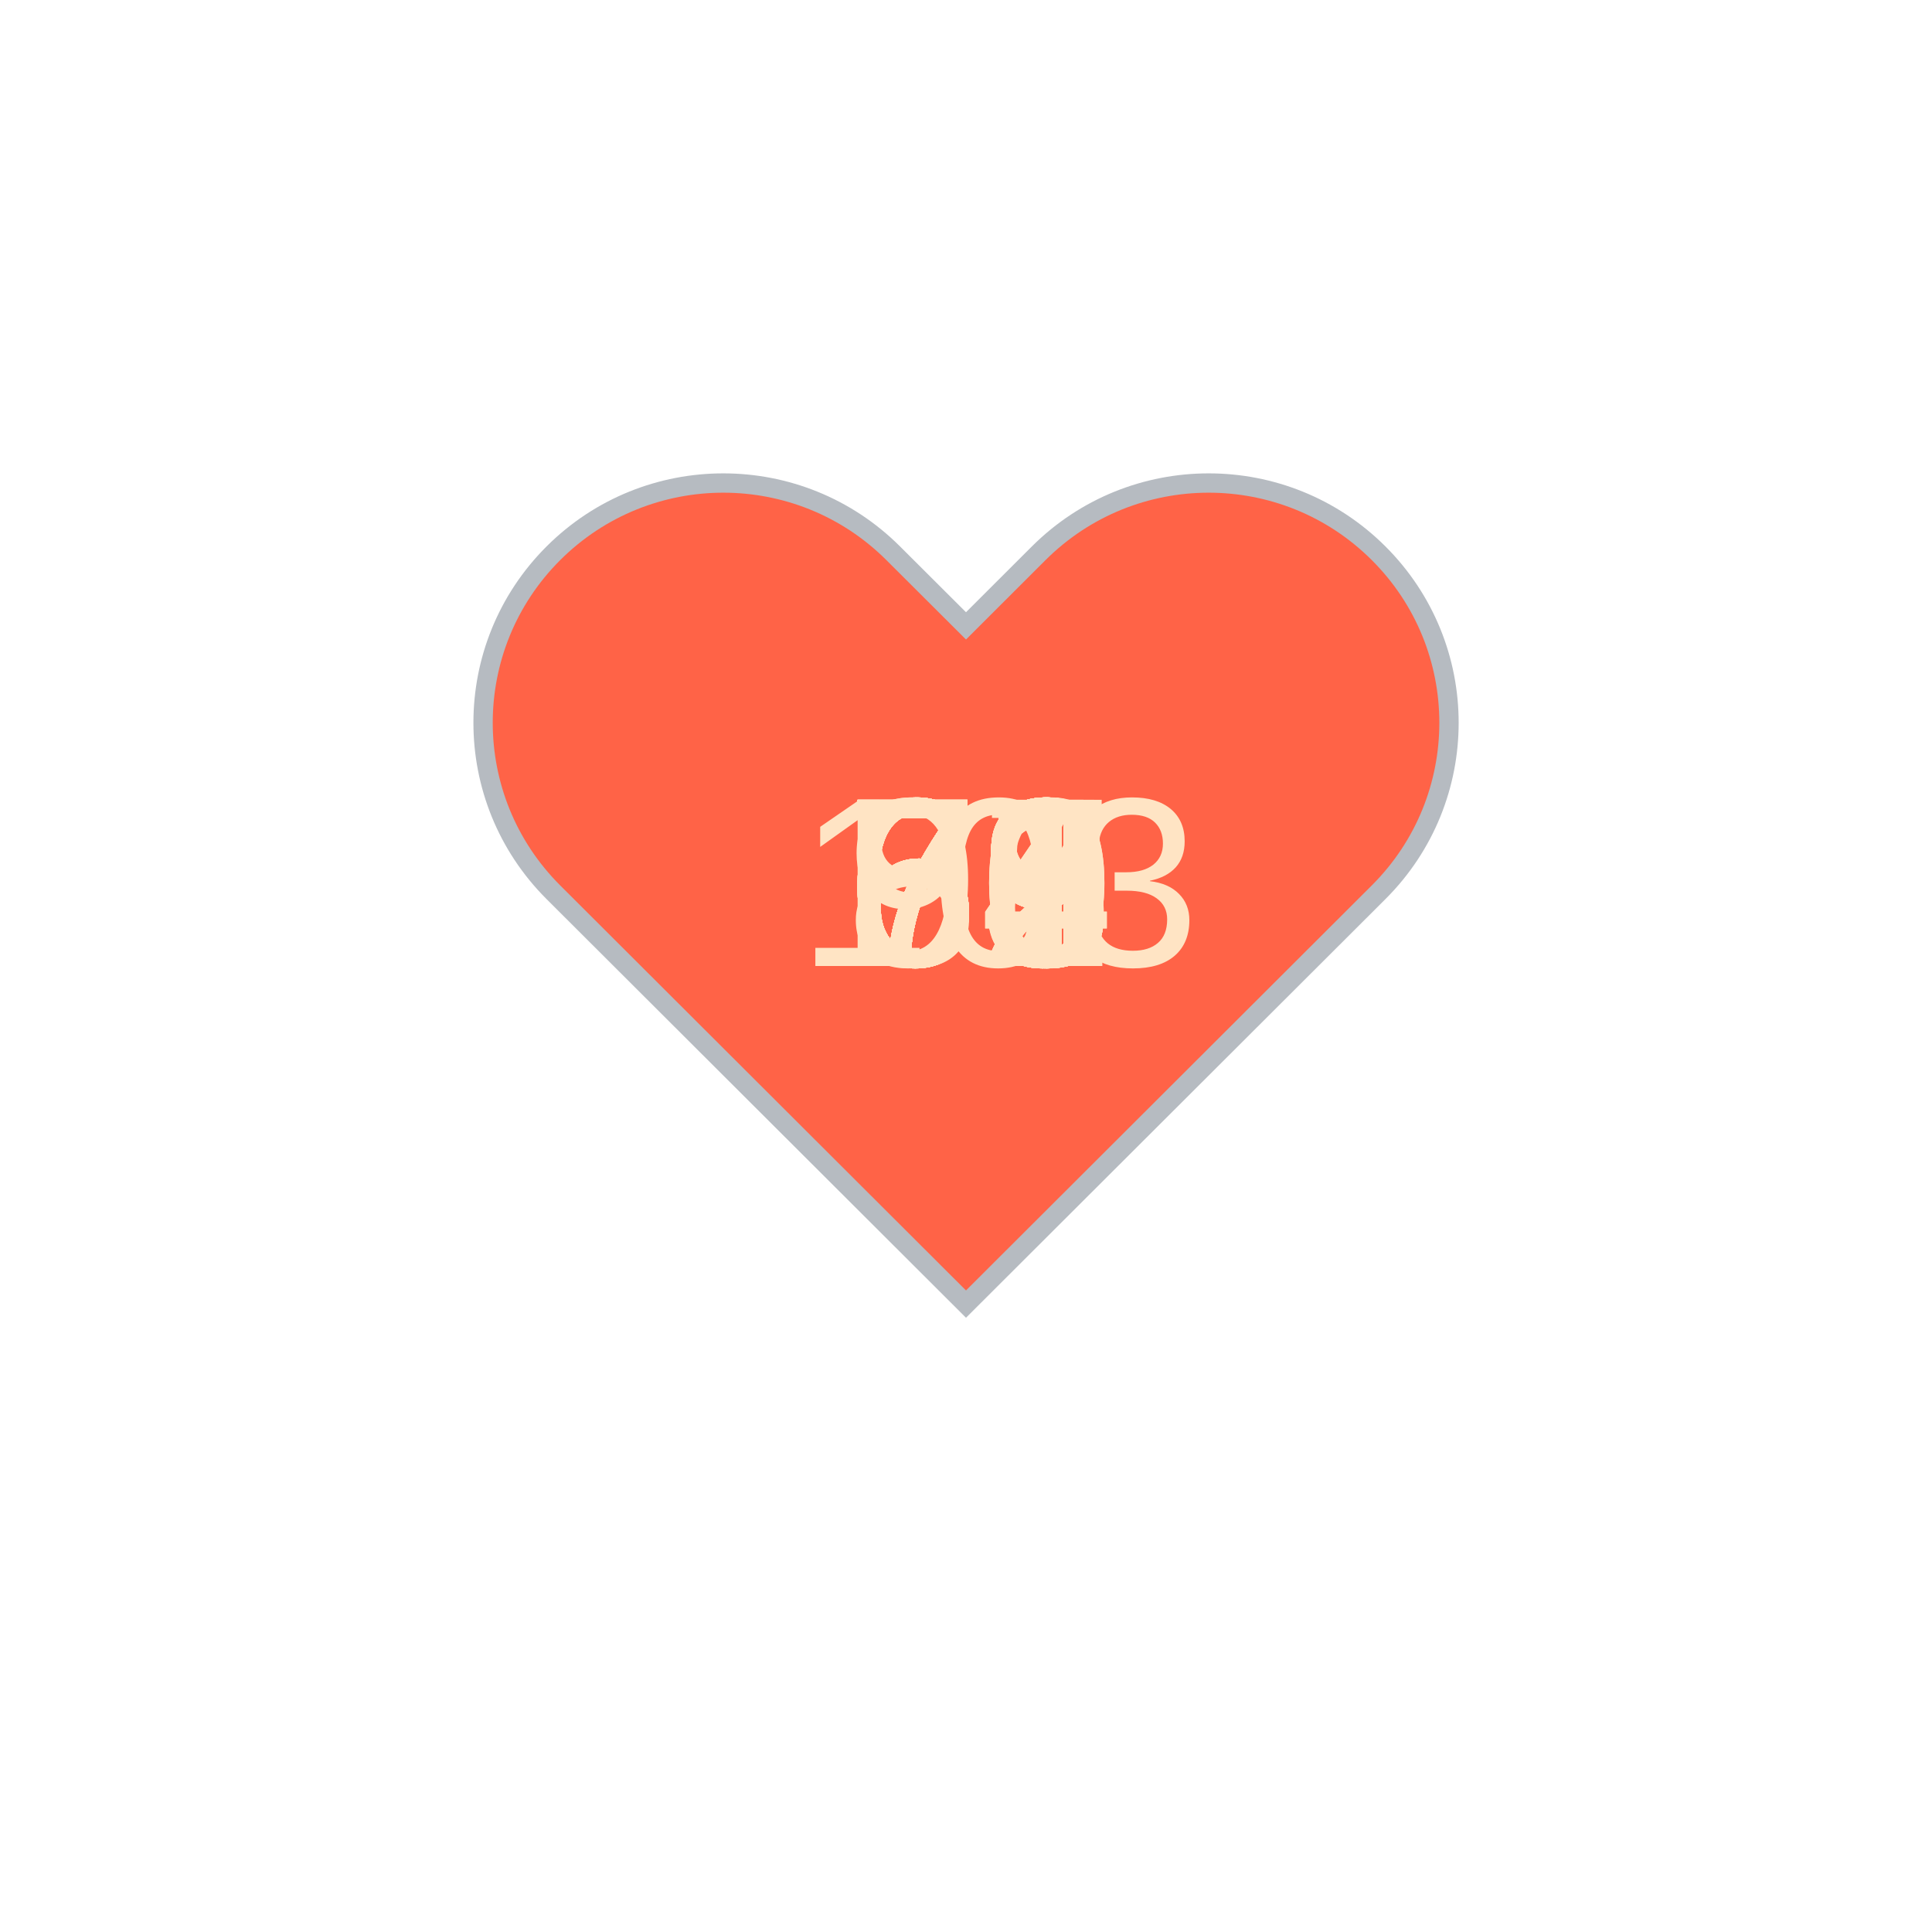
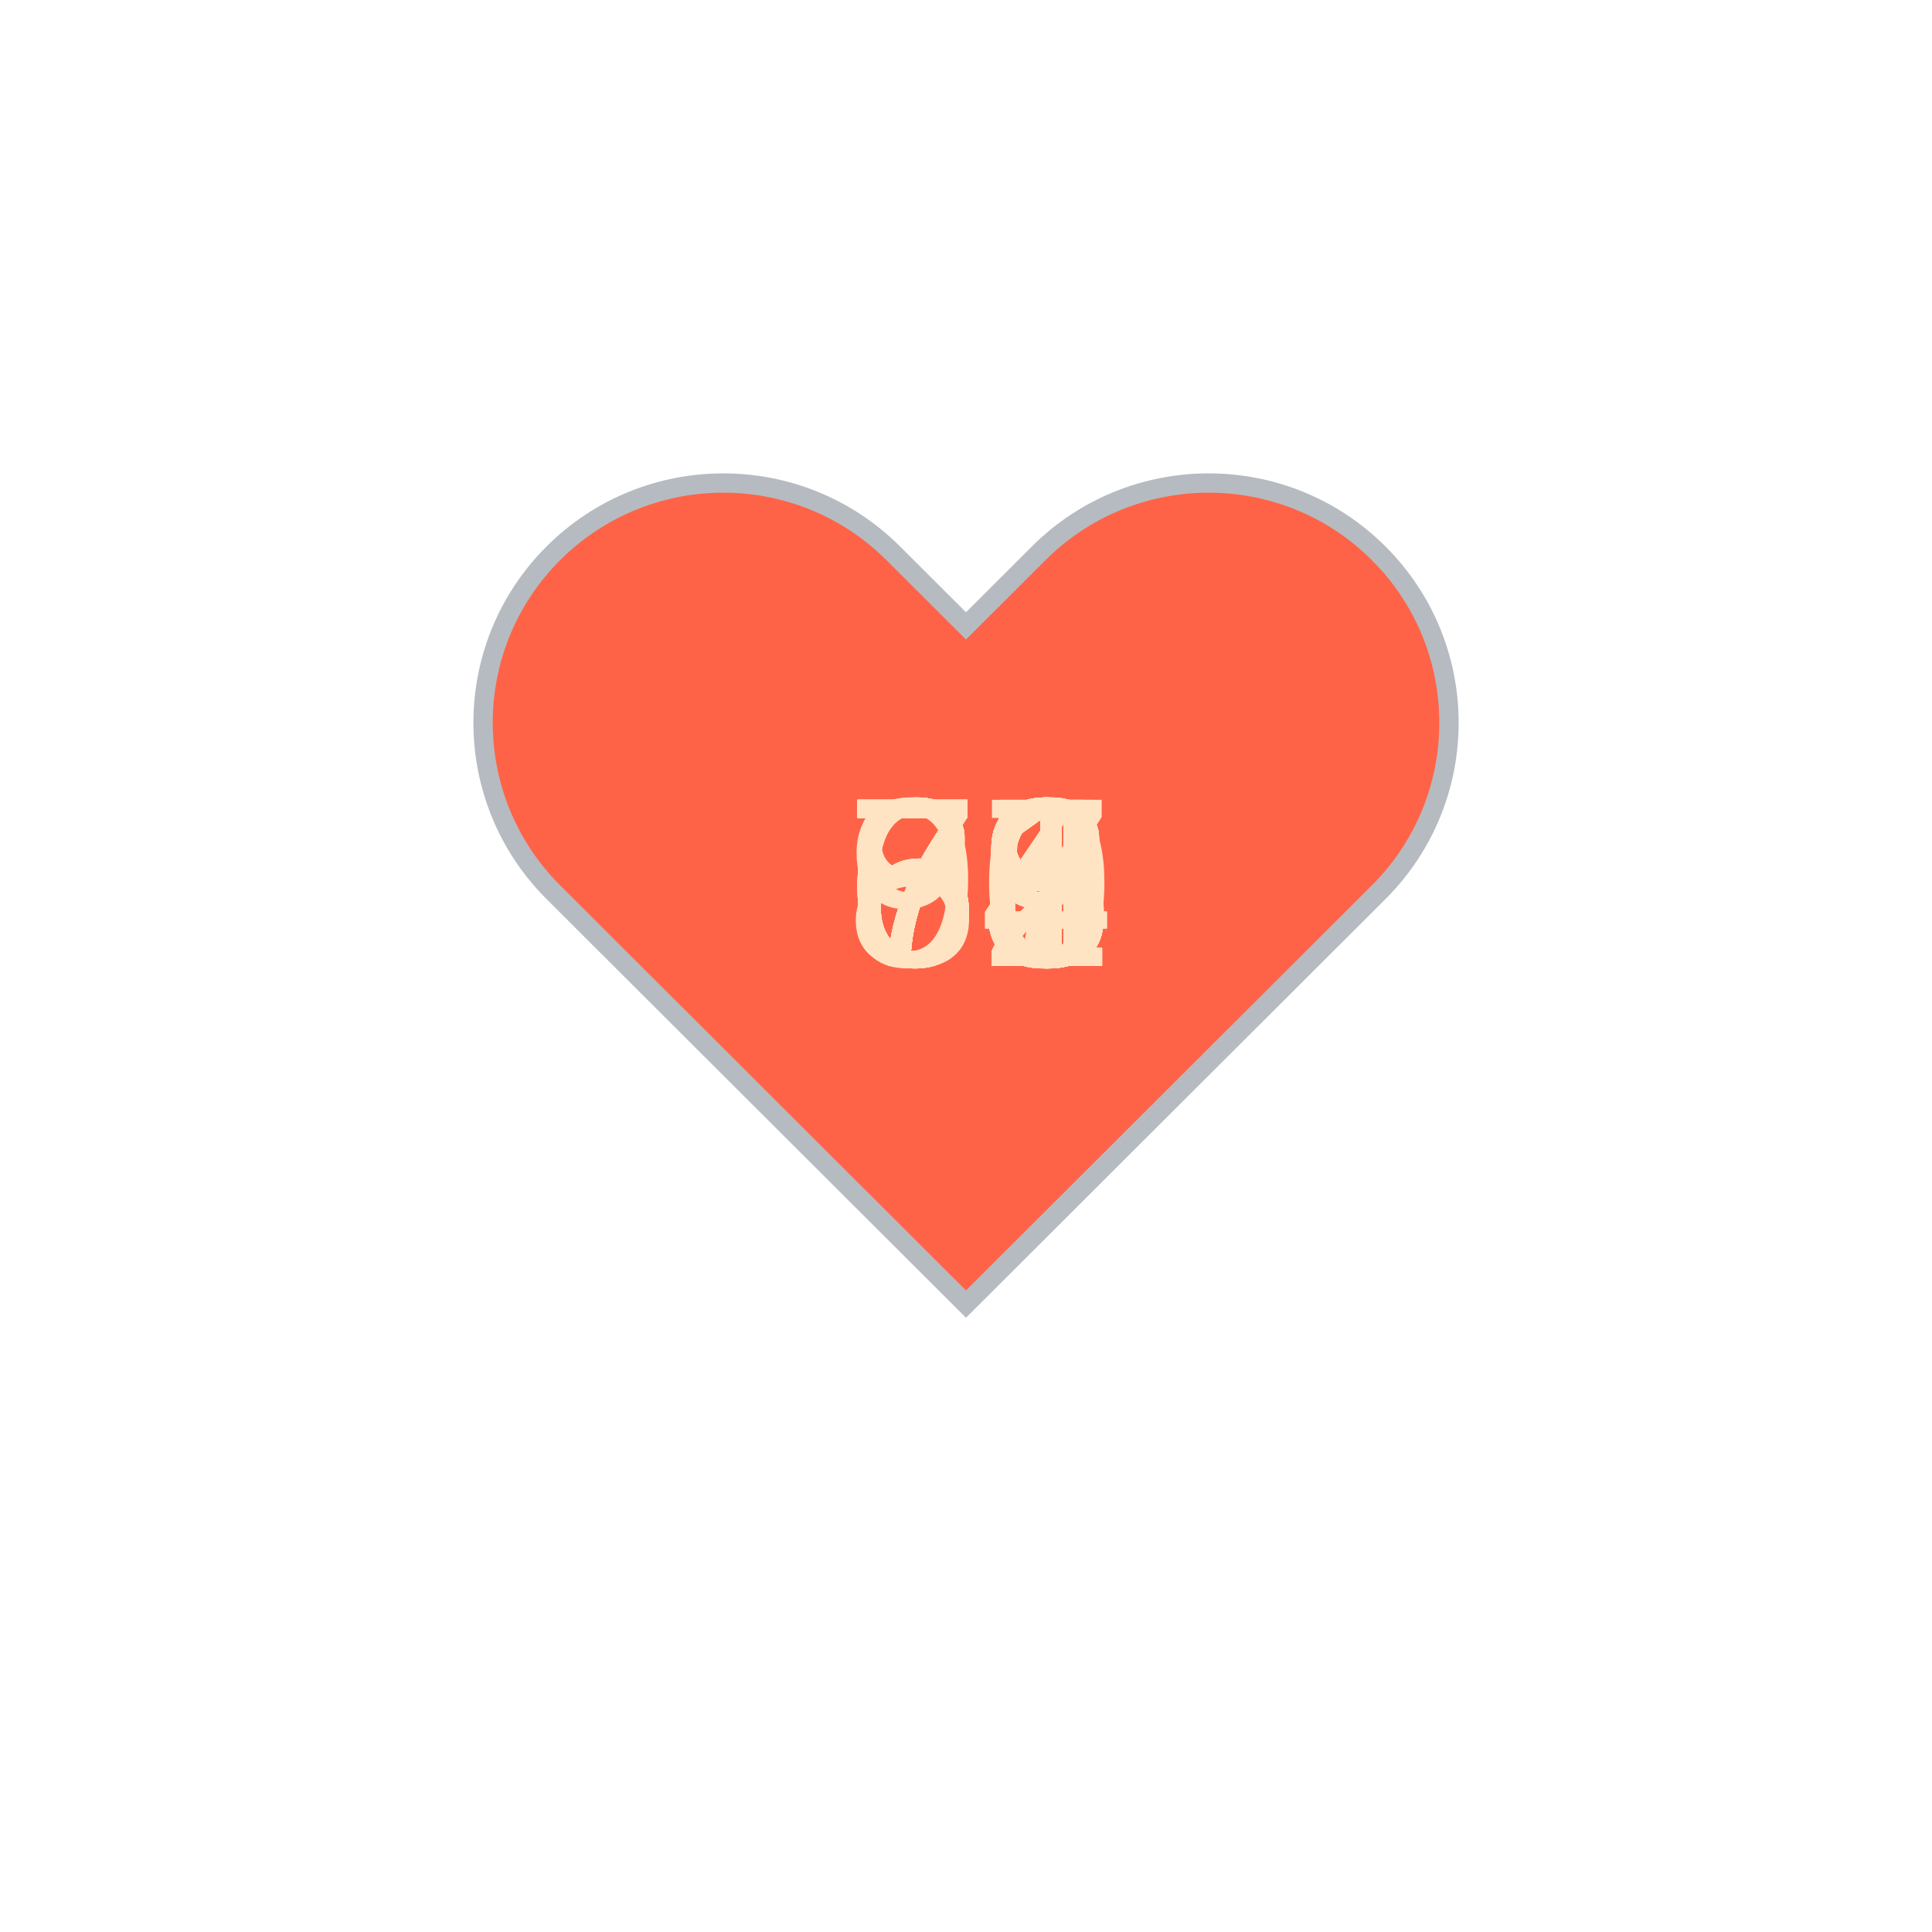
<svg xmlns="http://www.w3.org/2000/svg" baseProfile="full" height="150" version="1.1" viewBox="0,0,200,200" width="150">
  <defs />
  <g transform="translate(100 100)">
    <path d="M92.71,7.27L92.71,7.27c-9.71-9.69-25.46-9.69-35.18,0L50,14.79l-7.54-7.52C32.75-2.42,17-2.42,7.29,7.27v0 c-9.71,9.69-9.71,25.41,0,35.1L50,85l42.71-42.63C102.43,32.68,102.43,16.96,92.71,7.27z" fill="tomato" stroke="#B6BBC1" stroke-width="2" transform="translate(-50 -50)" />
    <animateTransform additive="sum" attributeName="transform" dur="1.2s" repeatCount="indefinite" type="scale" values="1; 1.5; 1.25; 1.5; 1.5; 1;" />
-     <text fill="bisque" style="font-size:25px; font-family:Arial" transform="translate(-17.5 0)">103<animate attributeName="visibility" dur="36.0s" keyTimes="0;0.03;0.07;0.1;0.13;0.17;0.2;0.23;0.27;0.3;0.33;0.37;0.4;0.43;0.47;0.5;0.53;0.57;0.6;0.63;0.67;0.7;0.73;0.77;0.8;0.83;0.87;0.9;0.93;0.97;1.0" repeatCount="indefinite" values="visible;hidden;hidden;hidden;hidden;hidden;hidden;hidden;hidden;hidden;hidden;hidden;hidden;hidden;hidden;hidden;hidden;hidden;hidden;hidden;hidden;hidden;hidden;hidden;hidden;hidden;hidden;hidden;hidden;hidden;hidden" />
+     <text fill="bisque" style="font-size:25px; font-family:Arial" transform="translate(-12.5 0)">73<animate attributeName="visibility" dur="36.0s" keyTimes="0;0.03;0.07;0.1;0.13;0.17;0.2;0.23;0.27;0.3;0.33;0.37;0.4;0.43;0.47;0.5;0.53;0.57;0.6;0.63;0.67;0.7;0.73;0.77;0.8;0.83;0.87;0.9;0.93;0.97;1.0" repeatCount="indefinite" values="visible;hidden;hidden;hidden;hidden;hidden;hidden;hidden;hidden;hidden;hidden;hidden;hidden;hidden;hidden;hidden;hidden;hidden;hidden;hidden;hidden;hidden;hidden;hidden;hidden;hidden;hidden;hidden;hidden;hidden;hidden" />
    </text>
-     <text fill="bisque" style="font-size:25px; font-family:Arial" transform="translate(-12.5 0)">79<animate attributeName="visibility" dur="36.0s" keyTimes="0;0.03;0.07;0.1;0.13;0.17;0.2;0.23;0.27;0.3;0.33;0.37;0.4;0.43;0.47;0.5;0.53;0.57;0.6;0.63;0.67;0.7;0.73;0.77;0.8;0.83;0.87;0.9;0.93;0.97;1.0" repeatCount="indefinite" values="hidden;visible;hidden;hidden;hidden;hidden;hidden;hidden;hidden;hidden;hidden;hidden;hidden;hidden;hidden;hidden;hidden;hidden;hidden;hidden;hidden;hidden;hidden;hidden;hidden;hidden;hidden;hidden;hidden;hidden;hidden" />
+     <text fill="bisque" style="font-size:25px; font-family:Arial" transform="translate(-12.5 0)">64<animate attributeName="visibility" dur="36.0s" keyTimes="0;0.03;0.07;0.1;0.13;0.17;0.2;0.23;0.27;0.3;0.33;0.37;0.4;0.43;0.47;0.5;0.53;0.57;0.6;0.63;0.67;0.7;0.73;0.77;0.8;0.83;0.87;0.9;0.93;0.97;1.0" repeatCount="indefinite" values="hidden;visible;hidden;hidden;hidden;hidden;hidden;hidden;hidden;hidden;hidden;hidden;hidden;hidden;hidden;hidden;hidden;hidden;hidden;hidden;hidden;hidden;hidden;hidden;hidden;hidden;hidden;hidden;hidden;hidden;hidden" />
    </text>
-     <text fill="bisque" style="font-size:25px; font-family:Arial" transform="translate(-12.5 0)">72<animate attributeName="visibility" dur="36.0s" keyTimes="0;0.03;0.07;0.1;0.13;0.17;0.2;0.23;0.27;0.3;0.33;0.37;0.4;0.43;0.47;0.5;0.53;0.57;0.6;0.63;0.67;0.7;0.73;0.77;0.8;0.83;0.87;0.9;0.93;0.97;1.0" repeatCount="indefinite" values="hidden;hidden;visible;hidden;hidden;hidden;hidden;hidden;hidden;hidden;hidden;hidden;hidden;hidden;hidden;hidden;hidden;hidden;hidden;hidden;hidden;hidden;hidden;hidden;hidden;hidden;hidden;hidden;hidden;hidden;hidden" />
+     <text fill="bisque" style="font-size:25px; font-family:Arial" transform="translate(-12.5 0)">67<animate attributeName="visibility" dur="36.0s" keyTimes="0;0.03;0.07;0.1;0.13;0.17;0.2;0.23;0.27;0.3;0.33;0.37;0.4;0.43;0.47;0.5;0.53;0.57;0.6;0.63;0.67;0.7;0.73;0.77;0.8;0.83;0.87;0.9;0.93;0.97;1.0" repeatCount="indefinite" values="hidden;hidden;visible;hidden;hidden;hidden;hidden;hidden;hidden;hidden;hidden;hidden;hidden;hidden;hidden;hidden;hidden;hidden;hidden;hidden;hidden;hidden;hidden;hidden;hidden;hidden;hidden;hidden;hidden;hidden;hidden" />
    </text>
-     <text fill="bisque" style="font-size:25px; font-family:Arial" transform="translate(-12.5 0)">66<animate attributeName="visibility" dur="36.0s" keyTimes="0;0.03;0.07;0.1;0.13;0.17;0.2;0.23;0.27;0.3;0.33;0.37;0.4;0.43;0.47;0.5;0.53;0.57;0.6;0.63;0.67;0.7;0.73;0.77;0.8;0.83;0.87;0.9;0.93;0.97;1.0" repeatCount="indefinite" values="hidden;hidden;hidden;visible;hidden;hidden;hidden;hidden;hidden;hidden;hidden;hidden;hidden;hidden;hidden;hidden;hidden;hidden;hidden;hidden;hidden;hidden;hidden;hidden;hidden;hidden;hidden;hidden;hidden;hidden;hidden" />
+     <text fill="bisque" style="font-size:25px; font-family:Arial" transform="translate(-12.5 0)">69<animate attributeName="visibility" dur="36.0s" keyTimes="0;0.03;0.07;0.1;0.13;0.17;0.2;0.23;0.27;0.3;0.33;0.37;0.4;0.43;0.47;0.5;0.53;0.57;0.6;0.63;0.67;0.7;0.73;0.77;0.8;0.83;0.87;0.9;0.93;0.97;1.0" repeatCount="indefinite" values="hidden;hidden;hidden;visible;hidden;hidden;hidden;hidden;hidden;hidden;hidden;hidden;hidden;hidden;hidden;hidden;hidden;hidden;hidden;hidden;hidden;hidden;hidden;hidden;hidden;hidden;hidden;hidden;hidden;hidden;hidden" />
    </text>
-     <text fill="bisque" style="font-size:25px; font-family:Arial" transform="translate(-12.5 0)">73<animate attributeName="visibility" dur="36.0s" keyTimes="0;0.03;0.07;0.1;0.13;0.17;0.2;0.23;0.27;0.3;0.33;0.37;0.4;0.43;0.47;0.5;0.53;0.57;0.6;0.63;0.67;0.7;0.73;0.77;0.8;0.83;0.87;0.9;0.93;0.97;1.0" repeatCount="indefinite" values="hidden;hidden;hidden;hidden;visible;hidden;hidden;hidden;hidden;hidden;hidden;hidden;hidden;hidden;hidden;hidden;hidden;hidden;hidden;hidden;hidden;hidden;hidden;hidden;hidden;hidden;hidden;hidden;hidden;hidden;hidden" />
+     <text fill="bisque" style="font-size:25px; font-family:Arial" transform="translate(-12.5 0)">93<animate attributeName="visibility" dur="36.0s" keyTimes="0;0.03;0.07;0.1;0.13;0.17;0.2;0.23;0.27;0.3;0.33;0.37;0.4;0.43;0.47;0.5;0.53;0.57;0.6;0.63;0.67;0.7;0.73;0.77;0.8;0.83;0.87;0.9;0.93;0.97;1.0" repeatCount="indefinite" values="hidden;hidden;hidden;hidden;visible;hidden;hidden;hidden;hidden;hidden;hidden;hidden;hidden;hidden;hidden;hidden;hidden;hidden;hidden;hidden;hidden;hidden;hidden;hidden;hidden;hidden;hidden;hidden;hidden;hidden;hidden" />
    </text>
-     <text fill="bisque" style="font-size:25px; font-family:Arial" transform="translate(-12.5 0)">69<animate attributeName="visibility" dur="36.0s" keyTimes="0;0.03;0.07;0.1;0.13;0.17;0.2;0.23;0.27;0.3;0.33;0.37;0.4;0.43;0.47;0.5;0.53;0.57;0.6;0.63;0.67;0.7;0.73;0.77;0.8;0.83;0.87;0.9;0.93;0.97;1.0" repeatCount="indefinite" values="hidden;hidden;hidden;hidden;hidden;visible;hidden;hidden;hidden;hidden;hidden;hidden;hidden;hidden;hidden;hidden;hidden;hidden;hidden;hidden;hidden;hidden;hidden;hidden;hidden;hidden;hidden;hidden;hidden;hidden;hidden" />
+     <text fill="bisque" style="font-size:25px; font-family:Arial" transform="translate(-12.5 0)">75<animate attributeName="visibility" dur="36.0s" keyTimes="0;0.03;0.07;0.1;0.13;0.17;0.2;0.23;0.27;0.3;0.33;0.37;0.4;0.43;0.47;0.5;0.53;0.57;0.6;0.63;0.67;0.7;0.73;0.77;0.8;0.83;0.87;0.9;0.93;0.97;1.0" repeatCount="indefinite" values="hidden;hidden;hidden;hidden;hidden;visible;hidden;hidden;hidden;hidden;hidden;hidden;hidden;hidden;hidden;hidden;hidden;hidden;hidden;hidden;hidden;hidden;hidden;hidden;hidden;hidden;hidden;hidden;hidden;hidden;hidden" />
    </text>
-     <text fill="bisque" style="font-size:25px; font-family:Arial" transform="translate(-12.5 0)">71<animate attributeName="visibility" dur="36.0s" keyTimes="0;0.03;0.07;0.1;0.13;0.17;0.2;0.23;0.27;0.3;0.33;0.37;0.4;0.43;0.47;0.5;0.53;0.57;0.6;0.63;0.67;0.7;0.73;0.77;0.8;0.83;0.87;0.9;0.93;0.97;1.0" repeatCount="indefinite" values="hidden;hidden;hidden;hidden;hidden;hidden;visible;hidden;hidden;hidden;hidden;hidden;hidden;hidden;hidden;hidden;hidden;hidden;hidden;hidden;hidden;hidden;hidden;hidden;hidden;hidden;hidden;hidden;hidden;hidden;hidden" />
+     <text fill="bisque" style="font-size:25px; font-family:Arial" transform="translate(-12.5 0)">68<animate attributeName="visibility" dur="36.0s" keyTimes="0;0.03;0.07;0.1;0.13;0.17;0.2;0.23;0.27;0.3;0.33;0.37;0.4;0.43;0.47;0.5;0.53;0.57;0.6;0.63;0.67;0.7;0.73;0.77;0.8;0.83;0.87;0.9;0.93;0.97;1.0" repeatCount="indefinite" values="hidden;hidden;hidden;hidden;hidden;hidden;visible;hidden;hidden;hidden;hidden;hidden;hidden;hidden;hidden;hidden;hidden;hidden;hidden;hidden;hidden;hidden;hidden;hidden;hidden;hidden;hidden;hidden;hidden;hidden;hidden" />
    </text>
-     <text fill="bisque" style="font-size:25px; font-family:Arial" transform="translate(-12.5 0)">69<animate attributeName="visibility" dur="36.0s" keyTimes="0;0.03;0.07;0.1;0.13;0.17;0.2;0.23;0.27;0.3;0.33;0.37;0.4;0.43;0.47;0.5;0.53;0.57;0.6;0.63;0.67;0.7;0.73;0.77;0.8;0.83;0.87;0.9;0.93;0.97;1.0" repeatCount="indefinite" values="hidden;hidden;hidden;hidden;hidden;hidden;hidden;visible;hidden;hidden;hidden;hidden;hidden;hidden;hidden;hidden;hidden;hidden;hidden;hidden;hidden;hidden;hidden;hidden;hidden;hidden;hidden;hidden;hidden;hidden;hidden" />
+     <text fill="bisque" style="font-size:25px; font-family:Arial" transform="translate(-12.5 0)">72<animate attributeName="visibility" dur="36.0s" keyTimes="0;0.03;0.07;0.1;0.13;0.17;0.2;0.23;0.27;0.3;0.33;0.37;0.4;0.43;0.47;0.5;0.53;0.57;0.6;0.63;0.67;0.7;0.73;0.77;0.8;0.83;0.87;0.9;0.93;0.97;1.0" repeatCount="indefinite" values="hidden;hidden;hidden;hidden;hidden;hidden;hidden;visible;hidden;hidden;hidden;hidden;hidden;hidden;hidden;hidden;hidden;hidden;hidden;hidden;hidden;hidden;hidden;hidden;hidden;hidden;hidden;hidden;hidden;hidden;hidden" />
    </text>
-     <text fill="bisque" style="font-size:25px; font-family:Arial" transform="translate(-12.5 0)">64<animate attributeName="visibility" dur="36.0s" keyTimes="0;0.03;0.07;0.1;0.13;0.17;0.2;0.23;0.27;0.3;0.33;0.37;0.4;0.43;0.47;0.5;0.53;0.57;0.6;0.63;0.67;0.7;0.73;0.77;0.8;0.83;0.87;0.9;0.93;0.97;1.0" repeatCount="indefinite" values="hidden;hidden;hidden;hidden;hidden;hidden;hidden;hidden;visible;hidden;hidden;hidden;hidden;hidden;hidden;hidden;hidden;hidden;hidden;hidden;hidden;hidden;hidden;hidden;hidden;hidden;hidden;hidden;hidden;hidden;hidden" />
+     <text fill="bisque" style="font-size:25px; font-family:Arial" transform="translate(-12.5 0)">68<animate attributeName="visibility" dur="36.0s" keyTimes="0;0.03;0.07;0.1;0.13;0.17;0.2;0.23;0.27;0.3;0.33;0.37;0.4;0.43;0.47;0.5;0.53;0.57;0.6;0.63;0.67;0.7;0.73;0.77;0.8;0.83;0.87;0.9;0.93;0.97;1.0" repeatCount="indefinite" values="hidden;hidden;hidden;hidden;hidden;hidden;hidden;hidden;visible;hidden;hidden;hidden;hidden;hidden;hidden;hidden;hidden;hidden;hidden;hidden;hidden;hidden;hidden;hidden;hidden;hidden;hidden;hidden;hidden;hidden;hidden" />
    </text>
-     <text fill="bisque" style="font-size:25px; font-family:Arial" transform="translate(-12.5 0)">71<animate attributeName="visibility" dur="36.0s" keyTimes="0;0.03;0.07;0.1;0.13;0.17;0.2;0.23;0.27;0.3;0.33;0.37;0.4;0.43;0.47;0.5;0.53;0.57;0.6;0.63;0.67;0.7;0.73;0.77;0.8;0.83;0.87;0.9;0.93;0.97;1.0" repeatCount="indefinite" values="hidden;hidden;hidden;hidden;hidden;hidden;hidden;hidden;hidden;visible;hidden;hidden;hidden;hidden;hidden;hidden;hidden;hidden;hidden;hidden;hidden;hidden;hidden;hidden;hidden;hidden;hidden;hidden;hidden;hidden;hidden" />
+     <text fill="bisque" style="font-size:25px; font-family:Arial" transform="translate(-12.5 0)">70<animate attributeName="visibility" dur="36.0s" keyTimes="0;0.03;0.07;0.1;0.13;0.17;0.2;0.23;0.27;0.3;0.33;0.37;0.4;0.43;0.47;0.5;0.53;0.57;0.6;0.63;0.67;0.7;0.73;0.77;0.8;0.83;0.87;0.9;0.93;0.97;1.0" repeatCount="indefinite" values="hidden;hidden;hidden;hidden;hidden;hidden;hidden;hidden;hidden;visible;hidden;hidden;hidden;hidden;hidden;hidden;hidden;hidden;hidden;hidden;hidden;hidden;hidden;hidden;hidden;hidden;hidden;hidden;hidden;hidden;hidden" />
    </text>
-     <text fill="bisque" style="font-size:25px; font-family:Arial" transform="translate(-12.5 0)">72<animate attributeName="visibility" dur="36.0s" keyTimes="0;0.03;0.07;0.1;0.13;0.17;0.2;0.23;0.27;0.3;0.33;0.37;0.4;0.43;0.47;0.5;0.53;0.57;0.6;0.63;0.67;0.7;0.73;0.77;0.8;0.83;0.87;0.9;0.93;0.97;1.0" repeatCount="indefinite" values="hidden;hidden;hidden;hidden;hidden;hidden;hidden;hidden;hidden;hidden;visible;hidden;hidden;hidden;hidden;hidden;hidden;hidden;hidden;hidden;hidden;hidden;hidden;hidden;hidden;hidden;hidden;hidden;hidden;hidden;hidden" />
+     <text fill="bisque" style="font-size:25px; font-family:Arial" transform="translate(-12.5 0)">71<animate attributeName="visibility" dur="36.0s" keyTimes="0;0.03;0.07;0.1;0.13;0.17;0.2;0.23;0.27;0.3;0.33;0.37;0.4;0.43;0.47;0.5;0.53;0.57;0.6;0.63;0.67;0.7;0.73;0.77;0.8;0.83;0.87;0.9;0.93;0.97;1.0" repeatCount="indefinite" values="hidden;hidden;hidden;hidden;hidden;hidden;hidden;hidden;hidden;hidden;visible;hidden;hidden;hidden;hidden;hidden;hidden;hidden;hidden;hidden;hidden;hidden;hidden;hidden;hidden;hidden;hidden;hidden;hidden;hidden;hidden" />
    </text>
-     <text fill="bisque" style="font-size:25px; font-family:Arial" transform="translate(-12.5 0)">79<animate attributeName="visibility" dur="36.0s" keyTimes="0;0.03;0.07;0.1;0.13;0.17;0.2;0.23;0.27;0.3;0.33;0.37;0.4;0.43;0.47;0.5;0.53;0.57;0.6;0.63;0.67;0.7;0.73;0.77;0.8;0.83;0.87;0.9;0.93;0.97;1.0" repeatCount="indefinite" values="hidden;hidden;hidden;hidden;hidden;hidden;hidden;hidden;hidden;hidden;hidden;visible;hidden;hidden;hidden;hidden;hidden;hidden;hidden;hidden;hidden;hidden;hidden;hidden;hidden;hidden;hidden;hidden;hidden;hidden;hidden" />
+     <text fill="bisque" style="font-size:25px; font-family:Arial" transform="translate(-12.5 0)">73<animate attributeName="visibility" dur="36.0s" keyTimes="0;0.03;0.07;0.1;0.13;0.17;0.2;0.23;0.27;0.3;0.33;0.37;0.4;0.43;0.47;0.5;0.53;0.57;0.6;0.63;0.67;0.7;0.73;0.77;0.8;0.83;0.87;0.9;0.93;0.97;1.0" repeatCount="indefinite" values="hidden;hidden;hidden;hidden;hidden;hidden;hidden;hidden;hidden;hidden;hidden;visible;hidden;hidden;hidden;hidden;hidden;hidden;hidden;hidden;hidden;hidden;hidden;hidden;hidden;hidden;hidden;hidden;hidden;hidden;hidden" />
    </text>
-     <text fill="bisque" style="font-size:25px; font-family:Arial" transform="translate(-12.5 0)">79<animate attributeName="visibility" dur="36.0s" keyTimes="0;0.03;0.07;0.1;0.13;0.17;0.2;0.23;0.27;0.3;0.33;0.37;0.4;0.43;0.47;0.5;0.53;0.57;0.6;0.63;0.67;0.7;0.73;0.77;0.8;0.83;0.87;0.9;0.93;0.97;1.0" repeatCount="indefinite" values="hidden;hidden;hidden;hidden;hidden;hidden;hidden;hidden;hidden;hidden;hidden;hidden;visible;hidden;hidden;hidden;hidden;hidden;hidden;hidden;hidden;hidden;hidden;hidden;hidden;hidden;hidden;hidden;hidden;hidden;hidden" />
+     <text fill="bisque" style="font-size:25px; font-family:Arial" transform="translate(-12.5 0)">69<animate attributeName="visibility" dur="36.0s" keyTimes="0;0.03;0.07;0.1;0.13;0.17;0.2;0.23;0.27;0.3;0.33;0.37;0.4;0.43;0.47;0.5;0.53;0.57;0.6;0.63;0.67;0.7;0.73;0.77;0.8;0.83;0.87;0.9;0.93;0.97;1.0" repeatCount="indefinite" values="hidden;hidden;hidden;hidden;hidden;hidden;hidden;hidden;hidden;hidden;hidden;hidden;visible;hidden;hidden;hidden;hidden;hidden;hidden;hidden;hidden;hidden;hidden;hidden;hidden;hidden;hidden;hidden;hidden;hidden;hidden" />
    </text>
-     <text fill="bisque" style="font-size:25px; font-family:Arial" transform="translate(-12.5 0)">80<animate attributeName="visibility" dur="36.0s" keyTimes="0;0.03;0.07;0.1;0.13;0.17;0.2;0.23;0.27;0.3;0.33;0.37;0.4;0.43;0.47;0.5;0.53;0.57;0.6;0.63;0.67;0.7;0.73;0.77;0.8;0.83;0.87;0.9;0.93;0.97;1.0" repeatCount="indefinite" values="hidden;hidden;hidden;hidden;hidden;hidden;hidden;hidden;hidden;hidden;hidden;hidden;hidden;visible;hidden;hidden;hidden;hidden;hidden;hidden;hidden;hidden;hidden;hidden;hidden;hidden;hidden;hidden;hidden;hidden;hidden" />
+     <text fill="bisque" style="font-size:25px; font-family:Arial" transform="translate(-12.5 0)">73<animate attributeName="visibility" dur="36.0s" keyTimes="0;0.03;0.07;0.1;0.13;0.17;0.2;0.23;0.27;0.3;0.33;0.37;0.4;0.43;0.47;0.5;0.53;0.57;0.6;0.63;0.67;0.7;0.73;0.77;0.8;0.83;0.87;0.9;0.93;0.97;1.0" repeatCount="indefinite" values="hidden;hidden;hidden;hidden;hidden;hidden;hidden;hidden;hidden;hidden;hidden;hidden;hidden;visible;hidden;hidden;hidden;hidden;hidden;hidden;hidden;hidden;hidden;hidden;hidden;hidden;hidden;hidden;hidden;hidden;hidden" />
    </text>
-     <text fill="bisque" style="font-size:25px; font-family:Arial" transform="translate(-12.5 0)">79<animate attributeName="visibility" dur="36.0s" keyTimes="0;0.03;0.07;0.1;0.13;0.17;0.2;0.23;0.27;0.3;0.33;0.37;0.4;0.43;0.47;0.5;0.53;0.57;0.6;0.63;0.67;0.7;0.73;0.77;0.8;0.83;0.87;0.9;0.93;0.97;1.0" repeatCount="indefinite" values="hidden;hidden;hidden;hidden;hidden;hidden;hidden;hidden;hidden;hidden;hidden;hidden;hidden;hidden;visible;hidden;hidden;hidden;hidden;hidden;hidden;hidden;hidden;hidden;hidden;hidden;hidden;hidden;hidden;hidden;hidden" />
+     <text fill="bisque" style="font-size:25px; font-family:Arial" transform="translate(-12.5 0)">73<animate attributeName="visibility" dur="36.0s" keyTimes="0;0.03;0.07;0.1;0.13;0.17;0.2;0.23;0.27;0.3;0.33;0.37;0.4;0.43;0.47;0.5;0.53;0.57;0.6;0.63;0.67;0.7;0.73;0.77;0.8;0.83;0.87;0.9;0.93;0.97;1.0" repeatCount="indefinite" values="hidden;hidden;hidden;hidden;hidden;hidden;hidden;hidden;hidden;hidden;hidden;hidden;hidden;hidden;visible;hidden;hidden;hidden;hidden;hidden;hidden;hidden;hidden;hidden;hidden;hidden;hidden;hidden;hidden;hidden;hidden" />
    </text>
-     <text fill="bisque" style="font-size:25px; font-family:Arial" transform="translate(-12.5 0)">73<animate attributeName="visibility" dur="36.0s" keyTimes="0;0.03;0.07;0.1;0.13;0.17;0.2;0.23;0.27;0.3;0.33;0.37;0.4;0.43;0.47;0.5;0.53;0.57;0.6;0.63;0.67;0.7;0.73;0.77;0.8;0.83;0.87;0.9;0.93;0.97;1.0" repeatCount="indefinite" values="hidden;hidden;hidden;hidden;hidden;hidden;hidden;hidden;hidden;hidden;hidden;hidden;hidden;hidden;hidden;visible;hidden;hidden;hidden;hidden;hidden;hidden;hidden;hidden;hidden;hidden;hidden;hidden;hidden;hidden;hidden" />
+     <text fill="bisque" style="font-size:25px; font-family:Arial" transform="translate(-12.5 0)">84<animate attributeName="visibility" dur="36.0s" keyTimes="0;0.03;0.07;0.1;0.13;0.17;0.2;0.23;0.27;0.3;0.33;0.37;0.4;0.43;0.47;0.5;0.53;0.57;0.6;0.63;0.67;0.7;0.73;0.77;0.8;0.83;0.87;0.9;0.93;0.97;1.0" repeatCount="indefinite" values="hidden;hidden;hidden;hidden;hidden;hidden;hidden;hidden;hidden;hidden;hidden;hidden;hidden;hidden;hidden;visible;hidden;hidden;hidden;hidden;hidden;hidden;hidden;hidden;hidden;hidden;hidden;hidden;hidden;hidden;hidden" />
    </text>
-     <text fill="bisque" style="font-size:25px; font-family:Arial" transform="translate(-12.5 0)">73<animate attributeName="visibility" dur="36.0s" keyTimes="0;0.03;0.07;0.1;0.13;0.17;0.2;0.23;0.27;0.3;0.33;0.37;0.4;0.43;0.47;0.5;0.53;0.57;0.6;0.63;0.67;0.7;0.73;0.77;0.8;0.83;0.87;0.9;0.93;0.97;1.0" repeatCount="indefinite" values="hidden;hidden;hidden;hidden;hidden;hidden;hidden;hidden;hidden;hidden;hidden;hidden;hidden;hidden;hidden;hidden;visible;hidden;hidden;hidden;hidden;hidden;hidden;hidden;hidden;hidden;hidden;hidden;hidden;hidden;hidden" />
+     <text fill="bisque" style="font-size:25px; font-family:Arial" transform="translate(-12.5 0)">76<animate attributeName="visibility" dur="36.0s" keyTimes="0;0.03;0.07;0.1;0.13;0.17;0.2;0.23;0.27;0.3;0.33;0.37;0.4;0.43;0.47;0.5;0.53;0.57;0.6;0.63;0.67;0.7;0.73;0.77;0.8;0.83;0.87;0.9;0.93;0.97;1.0" repeatCount="indefinite" values="hidden;hidden;hidden;hidden;hidden;hidden;hidden;hidden;hidden;hidden;hidden;hidden;hidden;hidden;hidden;hidden;visible;hidden;hidden;hidden;hidden;hidden;hidden;hidden;hidden;hidden;hidden;hidden;hidden;hidden;hidden" />
    </text>
-     <text fill="bisque" style="font-size:25px; font-family:Arial" transform="translate(-12.5 0)">64<animate attributeName="visibility" dur="36.0s" keyTimes="0;0.03;0.07;0.1;0.13;0.17;0.2;0.23;0.27;0.3;0.33;0.37;0.4;0.43;0.47;0.5;0.53;0.57;0.6;0.63;0.67;0.7;0.73;0.77;0.8;0.83;0.87;0.9;0.93;0.97;1.0" repeatCount="indefinite" values="hidden;hidden;hidden;hidden;hidden;hidden;hidden;hidden;hidden;hidden;hidden;hidden;hidden;hidden;hidden;hidden;hidden;visible;hidden;hidden;hidden;hidden;hidden;hidden;hidden;hidden;hidden;hidden;hidden;hidden;hidden" />
+     <text fill="bisque" style="font-size:25px; font-family:Arial" transform="translate(-12.5 0)">74<animate attributeName="visibility" dur="36.0s" keyTimes="0;0.03;0.07;0.1;0.13;0.17;0.2;0.23;0.27;0.3;0.33;0.37;0.4;0.43;0.47;0.5;0.53;0.57;0.6;0.63;0.67;0.7;0.73;0.77;0.8;0.83;0.87;0.9;0.93;0.97;1.0" repeatCount="indefinite" values="hidden;hidden;hidden;hidden;hidden;hidden;hidden;hidden;hidden;hidden;hidden;hidden;hidden;hidden;hidden;hidden;hidden;visible;hidden;hidden;hidden;hidden;hidden;hidden;hidden;hidden;hidden;hidden;hidden;hidden;hidden" />
    </text>
-     <text fill="bisque" style="font-size:25px; font-family:Arial" transform="translate(-12.5 0)">67<animate attributeName="visibility" dur="36.0s" keyTimes="0;0.03;0.07;0.1;0.13;0.17;0.2;0.23;0.27;0.3;0.33;0.37;0.4;0.43;0.47;0.5;0.53;0.57;0.6;0.63;0.67;0.7;0.73;0.77;0.8;0.83;0.87;0.9;0.93;0.97;1.0" repeatCount="indefinite" values="hidden;hidden;hidden;hidden;hidden;hidden;hidden;hidden;hidden;hidden;hidden;hidden;hidden;hidden;hidden;hidden;hidden;hidden;visible;hidden;hidden;hidden;hidden;hidden;hidden;hidden;hidden;hidden;hidden;hidden;hidden" />
+     <text fill="bisque" style="font-size:25px; font-family:Arial" transform="translate(-12.5 0)">74<animate attributeName="visibility" dur="36.0s" keyTimes="0;0.03;0.07;0.1;0.13;0.17;0.2;0.23;0.27;0.3;0.33;0.37;0.4;0.43;0.47;0.5;0.53;0.57;0.6;0.63;0.67;0.7;0.73;0.77;0.8;0.83;0.87;0.9;0.93;0.97;1.0" repeatCount="indefinite" values="hidden;hidden;hidden;hidden;hidden;hidden;hidden;hidden;hidden;hidden;hidden;hidden;hidden;hidden;hidden;hidden;hidden;hidden;visible;hidden;hidden;hidden;hidden;hidden;hidden;hidden;hidden;hidden;hidden;hidden;hidden" />
    </text>
-     <text fill="bisque" style="font-size:25px; font-family:Arial" transform="translate(-12.5 0)">69<animate attributeName="visibility" dur="36.0s" keyTimes="0;0.03;0.07;0.1;0.13;0.17;0.2;0.23;0.27;0.3;0.33;0.37;0.4;0.43;0.47;0.5;0.53;0.57;0.6;0.63;0.67;0.7;0.73;0.77;0.8;0.83;0.87;0.9;0.93;0.97;1.0" repeatCount="indefinite" values="hidden;hidden;hidden;hidden;hidden;hidden;hidden;hidden;hidden;hidden;hidden;hidden;hidden;hidden;hidden;hidden;hidden;hidden;hidden;visible;hidden;hidden;hidden;hidden;hidden;hidden;hidden;hidden;hidden;hidden;hidden" />
+     <text fill="bisque" style="font-size:25px; font-family:Arial" transform="translate(-12.5 0)">73<animate attributeName="visibility" dur="36.0s" keyTimes="0;0.03;0.07;0.1;0.13;0.17;0.2;0.23;0.27;0.3;0.33;0.37;0.4;0.43;0.47;0.5;0.53;0.57;0.6;0.63;0.67;0.7;0.73;0.77;0.8;0.83;0.87;0.9;0.93;0.97;1.0" repeatCount="indefinite" values="hidden;hidden;hidden;hidden;hidden;hidden;hidden;hidden;hidden;hidden;hidden;hidden;hidden;hidden;hidden;hidden;hidden;hidden;hidden;visible;hidden;hidden;hidden;hidden;hidden;hidden;hidden;hidden;hidden;hidden;hidden" />
    </text>
-     <text fill="bisque" style="font-size:25px; font-family:Arial" transform="translate(-12.5 0)">93<animate attributeName="visibility" dur="36.0s" keyTimes="0;0.03;0.07;0.1;0.13;0.17;0.2;0.23;0.27;0.3;0.33;0.37;0.4;0.43;0.47;0.5;0.53;0.57;0.6;0.63;0.67;0.7;0.73;0.77;0.8;0.83;0.87;0.9;0.93;0.97;1.0" repeatCount="indefinite" values="hidden;hidden;hidden;hidden;hidden;hidden;hidden;hidden;hidden;hidden;hidden;hidden;hidden;hidden;hidden;hidden;hidden;hidden;hidden;hidden;visible;hidden;hidden;hidden;hidden;hidden;hidden;hidden;hidden;hidden;hidden" />
+     <text fill="bisque" style="font-size:25px; font-family:Arial" transform="translate(-12.5 0)">73<animate attributeName="visibility" dur="36.0s" keyTimes="0;0.03;0.07;0.1;0.13;0.17;0.2;0.23;0.27;0.3;0.33;0.37;0.4;0.43;0.47;0.5;0.53;0.57;0.6;0.63;0.67;0.7;0.73;0.77;0.8;0.83;0.87;0.9;0.93;0.97;1.0" repeatCount="indefinite" values="hidden;hidden;hidden;hidden;hidden;hidden;hidden;hidden;hidden;hidden;hidden;hidden;hidden;hidden;hidden;hidden;hidden;hidden;hidden;hidden;visible;hidden;hidden;hidden;hidden;hidden;hidden;hidden;hidden;hidden;hidden" />
    </text>
-     <text fill="bisque" style="font-size:25px; font-family:Arial" transform="translate(-12.5 0)">75<animate attributeName="visibility" dur="36.0s" keyTimes="0;0.03;0.07;0.1;0.13;0.17;0.2;0.23;0.27;0.3;0.33;0.37;0.4;0.43;0.47;0.5;0.53;0.57;0.6;0.63;0.67;0.7;0.73;0.77;0.8;0.83;0.87;0.9;0.93;0.97;1.0" repeatCount="indefinite" values="hidden;hidden;hidden;hidden;hidden;hidden;hidden;hidden;hidden;hidden;hidden;hidden;hidden;hidden;hidden;hidden;hidden;hidden;hidden;hidden;hidden;visible;hidden;hidden;hidden;hidden;hidden;hidden;hidden;hidden;hidden" />
+     <text fill="bisque" style="font-size:25px; font-family:Arial" transform="translate(-12.5 0)">72<animate attributeName="visibility" dur="36.0s" keyTimes="0;0.03;0.07;0.1;0.13;0.17;0.2;0.23;0.27;0.3;0.33;0.37;0.4;0.43;0.47;0.5;0.53;0.57;0.6;0.63;0.67;0.7;0.73;0.77;0.8;0.83;0.87;0.9;0.93;0.97;1.0" repeatCount="indefinite" values="hidden;hidden;hidden;hidden;hidden;hidden;hidden;hidden;hidden;hidden;hidden;hidden;hidden;hidden;hidden;hidden;hidden;hidden;hidden;hidden;hidden;visible;hidden;hidden;hidden;hidden;hidden;hidden;hidden;hidden;hidden" />
    </text>
-     <text fill="bisque" style="font-size:25px; font-family:Arial" transform="translate(-12.5 0)">68<animate attributeName="visibility" dur="36.0s" keyTimes="0;0.03;0.07;0.1;0.13;0.17;0.2;0.23;0.27;0.3;0.33;0.37;0.4;0.43;0.47;0.5;0.53;0.57;0.6;0.63;0.67;0.7;0.73;0.77;0.8;0.83;0.87;0.9;0.93;0.97;1.0" repeatCount="indefinite" values="hidden;hidden;hidden;hidden;hidden;hidden;hidden;hidden;hidden;hidden;hidden;hidden;hidden;hidden;hidden;hidden;hidden;hidden;hidden;hidden;hidden;hidden;visible;hidden;hidden;hidden;hidden;hidden;hidden;hidden;hidden" />
+     <text fill="bisque" style="font-size:25px; font-family:Arial" transform="translate(-12.5 0)">71<animate attributeName="visibility" dur="36.0s" keyTimes="0;0.03;0.07;0.1;0.13;0.17;0.2;0.23;0.27;0.3;0.33;0.37;0.4;0.43;0.47;0.5;0.53;0.57;0.6;0.63;0.67;0.7;0.73;0.77;0.8;0.83;0.87;0.9;0.93;0.97;1.0" repeatCount="indefinite" values="hidden;hidden;hidden;hidden;hidden;hidden;hidden;hidden;hidden;hidden;hidden;hidden;hidden;hidden;hidden;hidden;hidden;hidden;hidden;hidden;hidden;hidden;visible;hidden;hidden;hidden;hidden;hidden;hidden;hidden;hidden" />
    </text>
-     <text fill="bisque" style="font-size:25px; font-family:Arial" transform="translate(-12.5 0)">72<animate attributeName="visibility" dur="36.0s" keyTimes="0;0.03;0.07;0.1;0.13;0.17;0.2;0.23;0.27;0.3;0.33;0.37;0.4;0.43;0.47;0.5;0.53;0.57;0.6;0.63;0.67;0.7;0.73;0.77;0.8;0.83;0.87;0.9;0.93;0.97;1.0" repeatCount="indefinite" values="hidden;hidden;hidden;hidden;hidden;hidden;hidden;hidden;hidden;hidden;hidden;hidden;hidden;hidden;hidden;hidden;hidden;hidden;hidden;hidden;hidden;hidden;hidden;visible;hidden;hidden;hidden;hidden;hidden;hidden;hidden" />
+     <text fill="bisque" style="font-size:25px; font-family:Arial" transform="translate(-12.5 0)">76<animate attributeName="visibility" dur="36.0s" keyTimes="0;0.03;0.07;0.1;0.13;0.17;0.2;0.23;0.27;0.3;0.33;0.37;0.4;0.43;0.47;0.5;0.53;0.57;0.6;0.63;0.67;0.7;0.73;0.77;0.8;0.83;0.87;0.9;0.93;0.97;1.0" repeatCount="indefinite" values="hidden;hidden;hidden;hidden;hidden;hidden;hidden;hidden;hidden;hidden;hidden;hidden;hidden;hidden;hidden;hidden;hidden;hidden;hidden;hidden;hidden;hidden;hidden;visible;hidden;hidden;hidden;hidden;hidden;hidden;hidden" />
    </text>
-     <text fill="bisque" style="font-size:25px; font-family:Arial" transform="translate(-12.5 0)">68<animate attributeName="visibility" dur="36.0s" keyTimes="0;0.03;0.07;0.1;0.13;0.17;0.2;0.23;0.27;0.3;0.33;0.37;0.4;0.43;0.47;0.5;0.53;0.57;0.6;0.63;0.67;0.7;0.73;0.77;0.8;0.83;0.87;0.9;0.93;0.97;1.0" repeatCount="indefinite" values="hidden;hidden;hidden;hidden;hidden;hidden;hidden;hidden;hidden;hidden;hidden;hidden;hidden;hidden;hidden;hidden;hidden;hidden;hidden;hidden;hidden;hidden;hidden;hidden;visible;hidden;hidden;hidden;hidden;hidden;hidden" />
+     <text fill="bisque" style="font-size:25px; font-family:Arial" transform="translate(-12.5 0)">79<animate attributeName="visibility" dur="36.0s" keyTimes="0;0.03;0.07;0.1;0.13;0.17;0.2;0.23;0.27;0.3;0.33;0.37;0.4;0.43;0.47;0.5;0.53;0.57;0.6;0.63;0.67;0.7;0.73;0.77;0.8;0.83;0.87;0.9;0.93;0.97;1.0" repeatCount="indefinite" values="hidden;hidden;hidden;hidden;hidden;hidden;hidden;hidden;hidden;hidden;hidden;hidden;hidden;hidden;hidden;hidden;hidden;hidden;hidden;hidden;hidden;hidden;hidden;hidden;visible;hidden;hidden;hidden;hidden;hidden;hidden" />
    </text>
-     <text fill="bisque" style="font-size:25px; font-family:Arial" transform="translate(-12.5 0)">70<animate attributeName="visibility" dur="36.0s" keyTimes="0;0.03;0.07;0.1;0.13;0.17;0.2;0.23;0.27;0.3;0.33;0.37;0.4;0.43;0.47;0.5;0.53;0.57;0.6;0.63;0.67;0.7;0.73;0.77;0.8;0.83;0.87;0.9;0.93;0.97;1.0" repeatCount="indefinite" values="hidden;hidden;hidden;hidden;hidden;hidden;hidden;hidden;hidden;hidden;hidden;hidden;hidden;hidden;hidden;hidden;hidden;hidden;hidden;hidden;hidden;hidden;hidden;hidden;hidden;visible;hidden;hidden;hidden;hidden;hidden" />
+     <text fill="bisque" style="font-size:25px; font-family:Arial" transform="translate(-12.5 0)">73<animate attributeName="visibility" dur="36.0s" keyTimes="0;0.03;0.07;0.1;0.13;0.17;0.2;0.23;0.27;0.3;0.33;0.37;0.4;0.43;0.47;0.5;0.53;0.57;0.6;0.63;0.67;0.7;0.73;0.77;0.8;0.83;0.87;0.9;0.93;0.97;1.0" repeatCount="indefinite" values="hidden;hidden;hidden;hidden;hidden;hidden;hidden;hidden;hidden;hidden;hidden;hidden;hidden;hidden;hidden;hidden;hidden;hidden;hidden;hidden;hidden;hidden;hidden;hidden;hidden;visible;hidden;hidden;hidden;hidden;hidden" />
    </text>
-     <text fill="bisque" style="font-size:25px; font-family:Arial" transform="translate(-12.5 0)">71<animate attributeName="visibility" dur="36.0s" keyTimes="0;0.03;0.07;0.1;0.13;0.17;0.2;0.23;0.27;0.3;0.33;0.37;0.4;0.43;0.47;0.5;0.53;0.57;0.6;0.63;0.67;0.7;0.73;0.77;0.8;0.83;0.87;0.9;0.93;0.97;1.0" repeatCount="indefinite" values="hidden;hidden;hidden;hidden;hidden;hidden;hidden;hidden;hidden;hidden;hidden;hidden;hidden;hidden;hidden;hidden;hidden;hidden;hidden;hidden;hidden;hidden;hidden;hidden;hidden;hidden;visible;hidden;hidden;hidden;hidden" />
+     <text fill="bisque" style="font-size:25px; font-family:Arial" transform="translate(-12.5 0)">76<animate attributeName="visibility" dur="36.0s" keyTimes="0;0.03;0.07;0.1;0.13;0.17;0.2;0.23;0.27;0.3;0.33;0.37;0.4;0.43;0.47;0.5;0.53;0.57;0.6;0.63;0.67;0.7;0.73;0.77;0.8;0.83;0.87;0.9;0.93;0.97;1.0" repeatCount="indefinite" values="hidden;hidden;hidden;hidden;hidden;hidden;hidden;hidden;hidden;hidden;hidden;hidden;hidden;hidden;hidden;hidden;hidden;hidden;hidden;hidden;hidden;hidden;hidden;hidden;hidden;hidden;visible;hidden;hidden;hidden;hidden" />
    </text>
-     <text fill="bisque" style="font-size:25px; font-family:Arial" transform="translate(-12.5 0)">73<animate attributeName="visibility" dur="36.0s" keyTimes="0;0.03;0.07;0.1;0.13;0.17;0.2;0.23;0.27;0.3;0.33;0.37;0.4;0.43;0.47;0.5;0.53;0.57;0.6;0.63;0.67;0.7;0.73;0.77;0.8;0.83;0.87;0.9;0.93;0.97;1.0" repeatCount="indefinite" values="hidden;hidden;hidden;hidden;hidden;hidden;hidden;hidden;hidden;hidden;hidden;hidden;hidden;hidden;hidden;hidden;hidden;hidden;hidden;hidden;hidden;hidden;hidden;hidden;hidden;hidden;hidden;visible;hidden;hidden;hidden" />
+     <text fill="bisque" style="font-size:25px; font-family:Arial" transform="translate(-12.5 0)">75<animate attributeName="visibility" dur="36.0s" keyTimes="0;0.03;0.07;0.1;0.13;0.17;0.2;0.23;0.27;0.3;0.33;0.37;0.4;0.43;0.47;0.5;0.53;0.57;0.6;0.63;0.67;0.7;0.73;0.77;0.8;0.83;0.87;0.9;0.93;0.97;1.0" repeatCount="indefinite" values="hidden;hidden;hidden;hidden;hidden;hidden;hidden;hidden;hidden;hidden;hidden;hidden;hidden;hidden;hidden;hidden;hidden;hidden;hidden;hidden;hidden;hidden;hidden;hidden;hidden;hidden;hidden;visible;hidden;hidden;hidden" />
    </text>
-     <text fill="bisque" style="font-size:25px; font-family:Arial" transform="translate(-12.5 0)">69<animate attributeName="visibility" dur="36.0s" keyTimes="0;0.03;0.07;0.1;0.13;0.17;0.2;0.23;0.27;0.3;0.33;0.37;0.4;0.43;0.47;0.5;0.53;0.57;0.6;0.63;0.67;0.7;0.73;0.77;0.8;0.83;0.87;0.9;0.93;0.97;1.0" repeatCount="indefinite" values="hidden;hidden;hidden;hidden;hidden;hidden;hidden;hidden;hidden;hidden;hidden;hidden;hidden;hidden;hidden;hidden;hidden;hidden;hidden;hidden;hidden;hidden;hidden;hidden;hidden;hidden;hidden;hidden;visible;hidden;hidden" />
+     <text fill="bisque" style="font-size:25px; font-family:Arial" transform="translate(-12.5 0)">71<animate attributeName="visibility" dur="36.0s" keyTimes="0;0.03;0.07;0.1;0.13;0.17;0.2;0.23;0.27;0.3;0.33;0.37;0.4;0.43;0.47;0.5;0.53;0.57;0.6;0.63;0.67;0.7;0.73;0.77;0.8;0.83;0.87;0.9;0.93;0.97;1.0" repeatCount="indefinite" values="hidden;hidden;hidden;hidden;hidden;hidden;hidden;hidden;hidden;hidden;hidden;hidden;hidden;hidden;hidden;hidden;hidden;hidden;hidden;hidden;hidden;hidden;hidden;hidden;hidden;hidden;hidden;hidden;visible;hidden;hidden" />
    </text>
-     <text fill="bisque" style="font-size:25px; font-family:Arial" transform="translate(-12.5 0)">73<animate attributeName="visibility" dur="36.0s" keyTimes="0;0.03;0.07;0.1;0.13;0.17;0.2;0.23;0.27;0.3;0.33;0.37;0.4;0.43;0.47;0.5;0.53;0.57;0.6;0.63;0.67;0.7;0.73;0.77;0.8;0.83;0.87;0.9;0.93;0.97;1.0" repeatCount="indefinite" values="hidden;hidden;hidden;hidden;hidden;hidden;hidden;hidden;hidden;hidden;hidden;hidden;hidden;hidden;hidden;hidden;hidden;hidden;hidden;hidden;hidden;hidden;hidden;hidden;hidden;hidden;hidden;hidden;hidden;visible;hidden" />
+     <text fill="bisque" style="font-size:25px; font-family:Arial" transform="translate(-12.5 0)">72<animate attributeName="visibility" dur="36.0s" keyTimes="0;0.03;0.07;0.1;0.13;0.17;0.2;0.23;0.27;0.3;0.33;0.37;0.4;0.43;0.47;0.5;0.53;0.57;0.6;0.63;0.67;0.7;0.73;0.77;0.8;0.83;0.87;0.9;0.93;0.97;1.0" repeatCount="indefinite" values="hidden;hidden;hidden;hidden;hidden;hidden;hidden;hidden;hidden;hidden;hidden;hidden;hidden;hidden;hidden;hidden;hidden;hidden;hidden;hidden;hidden;hidden;hidden;hidden;hidden;hidden;hidden;hidden;hidden;visible;hidden" />
    </text>
  </g>
</svg>
